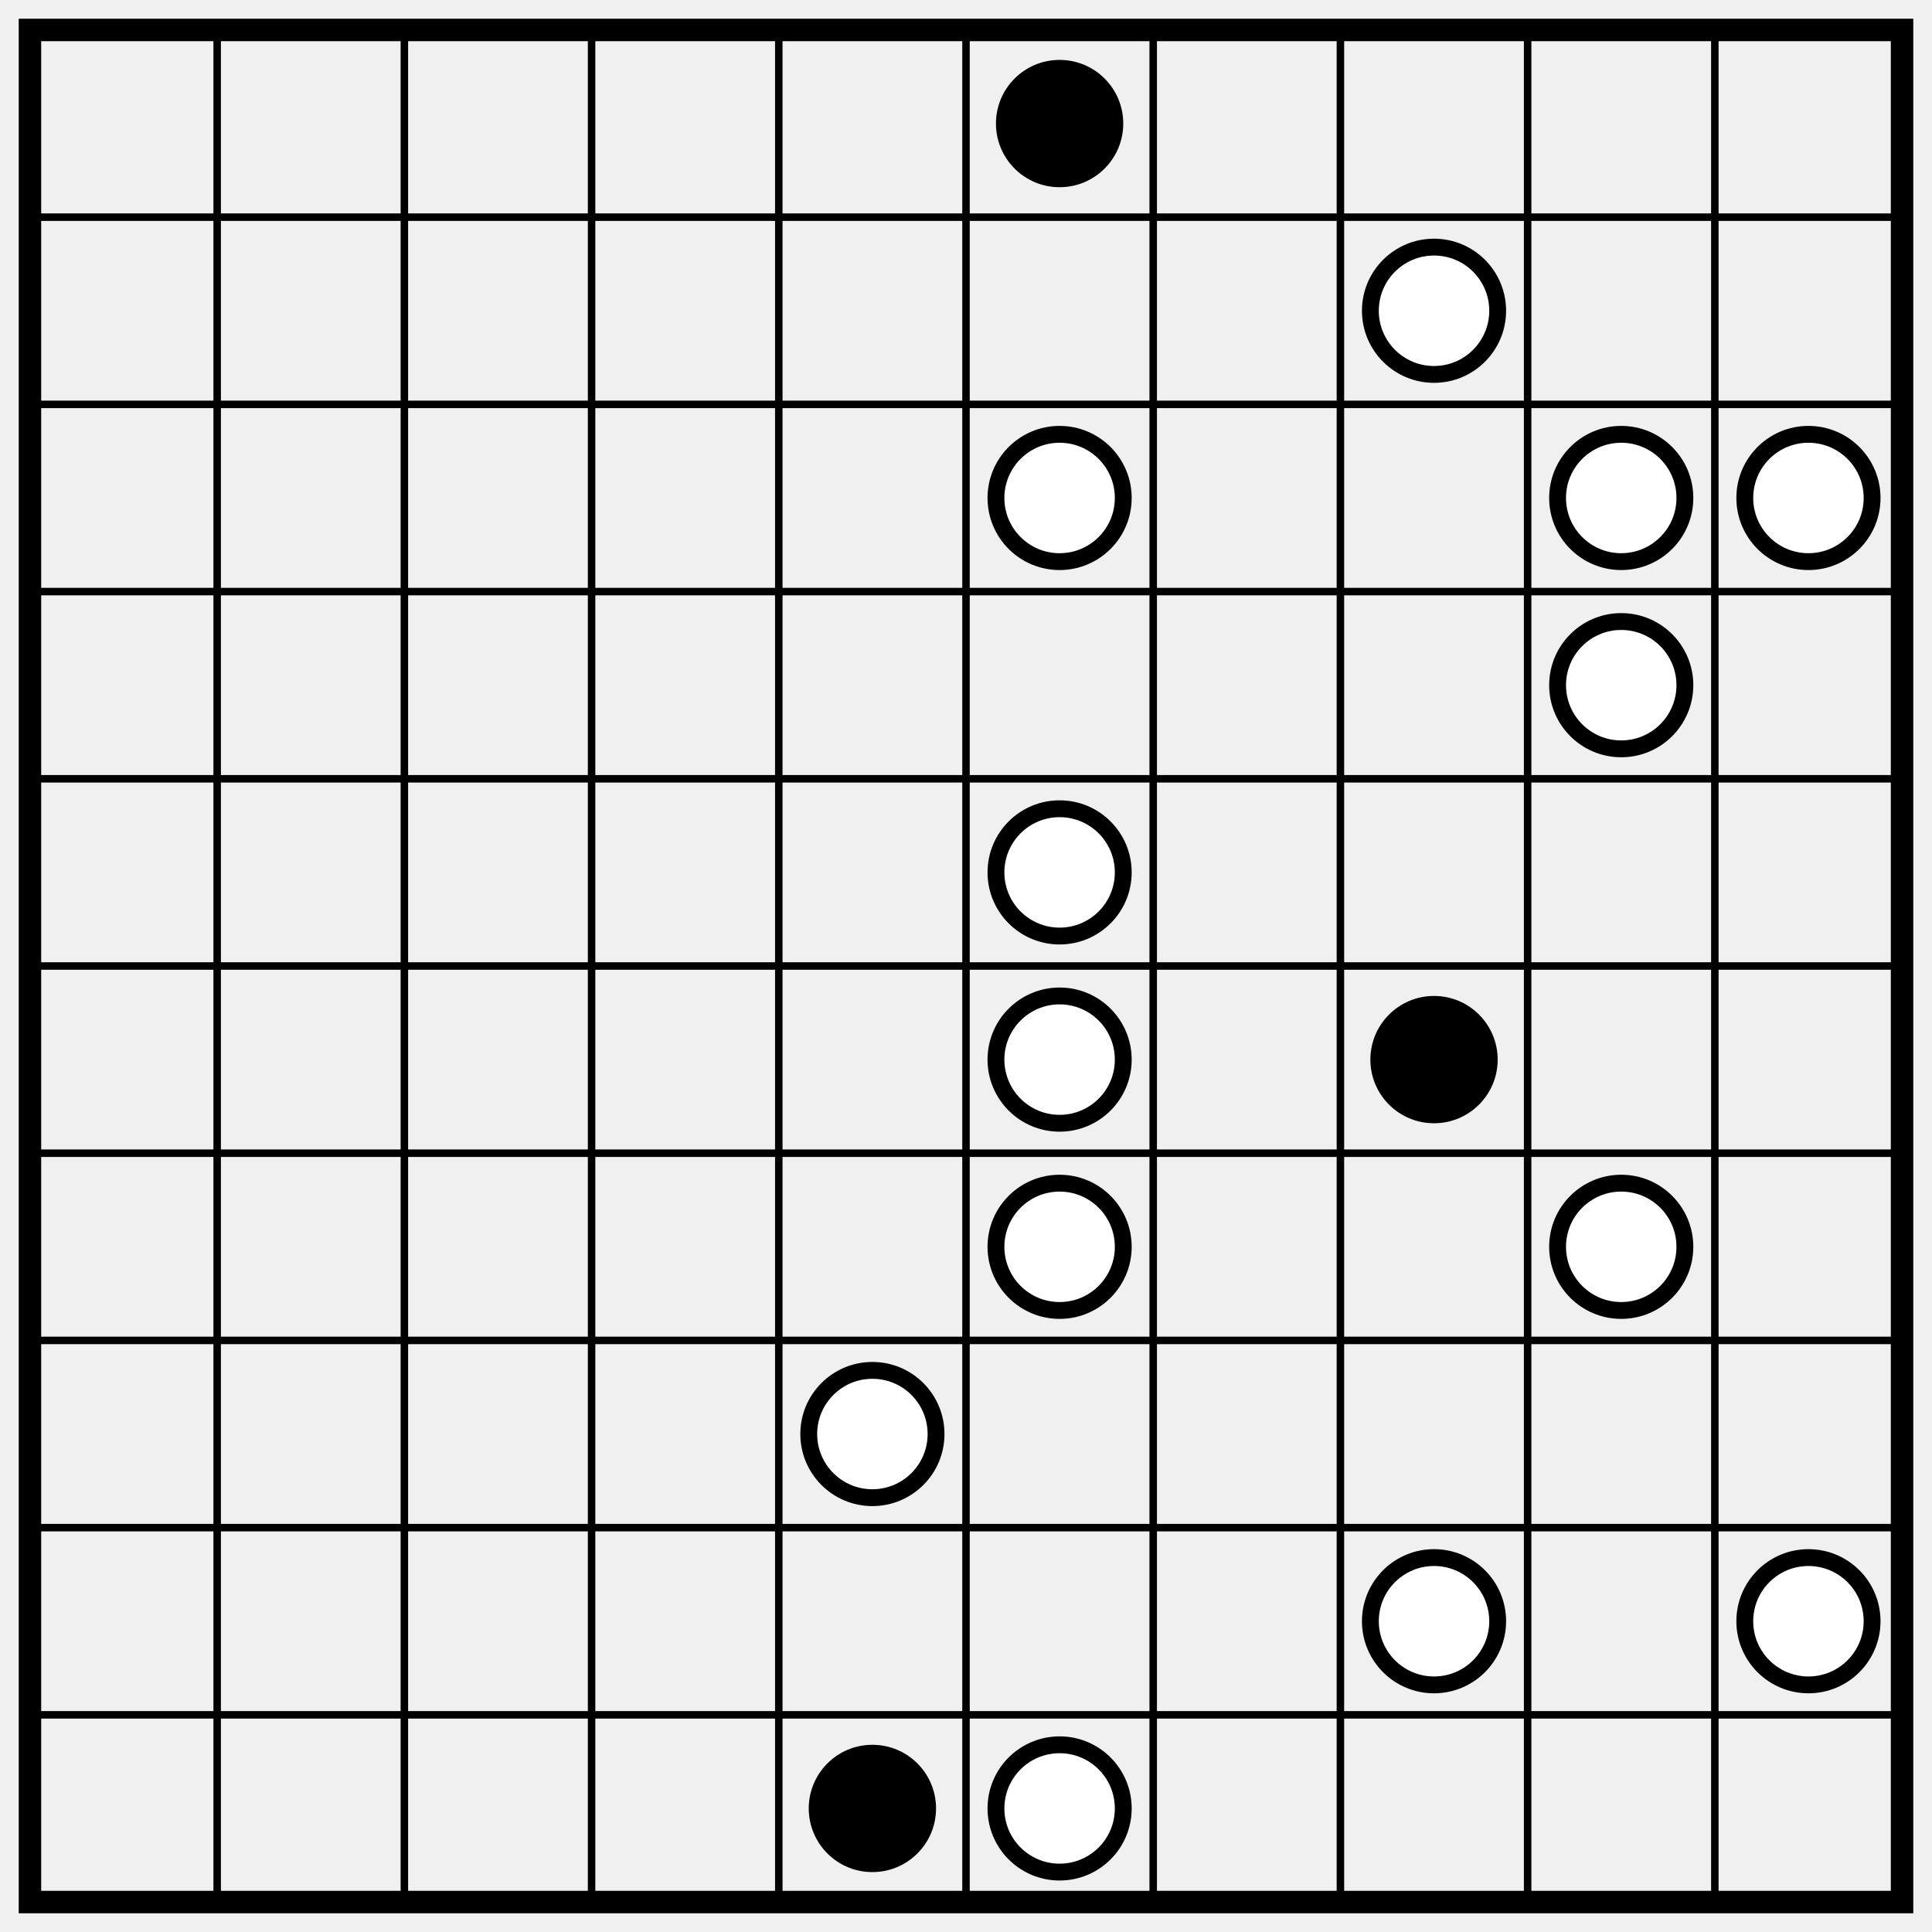
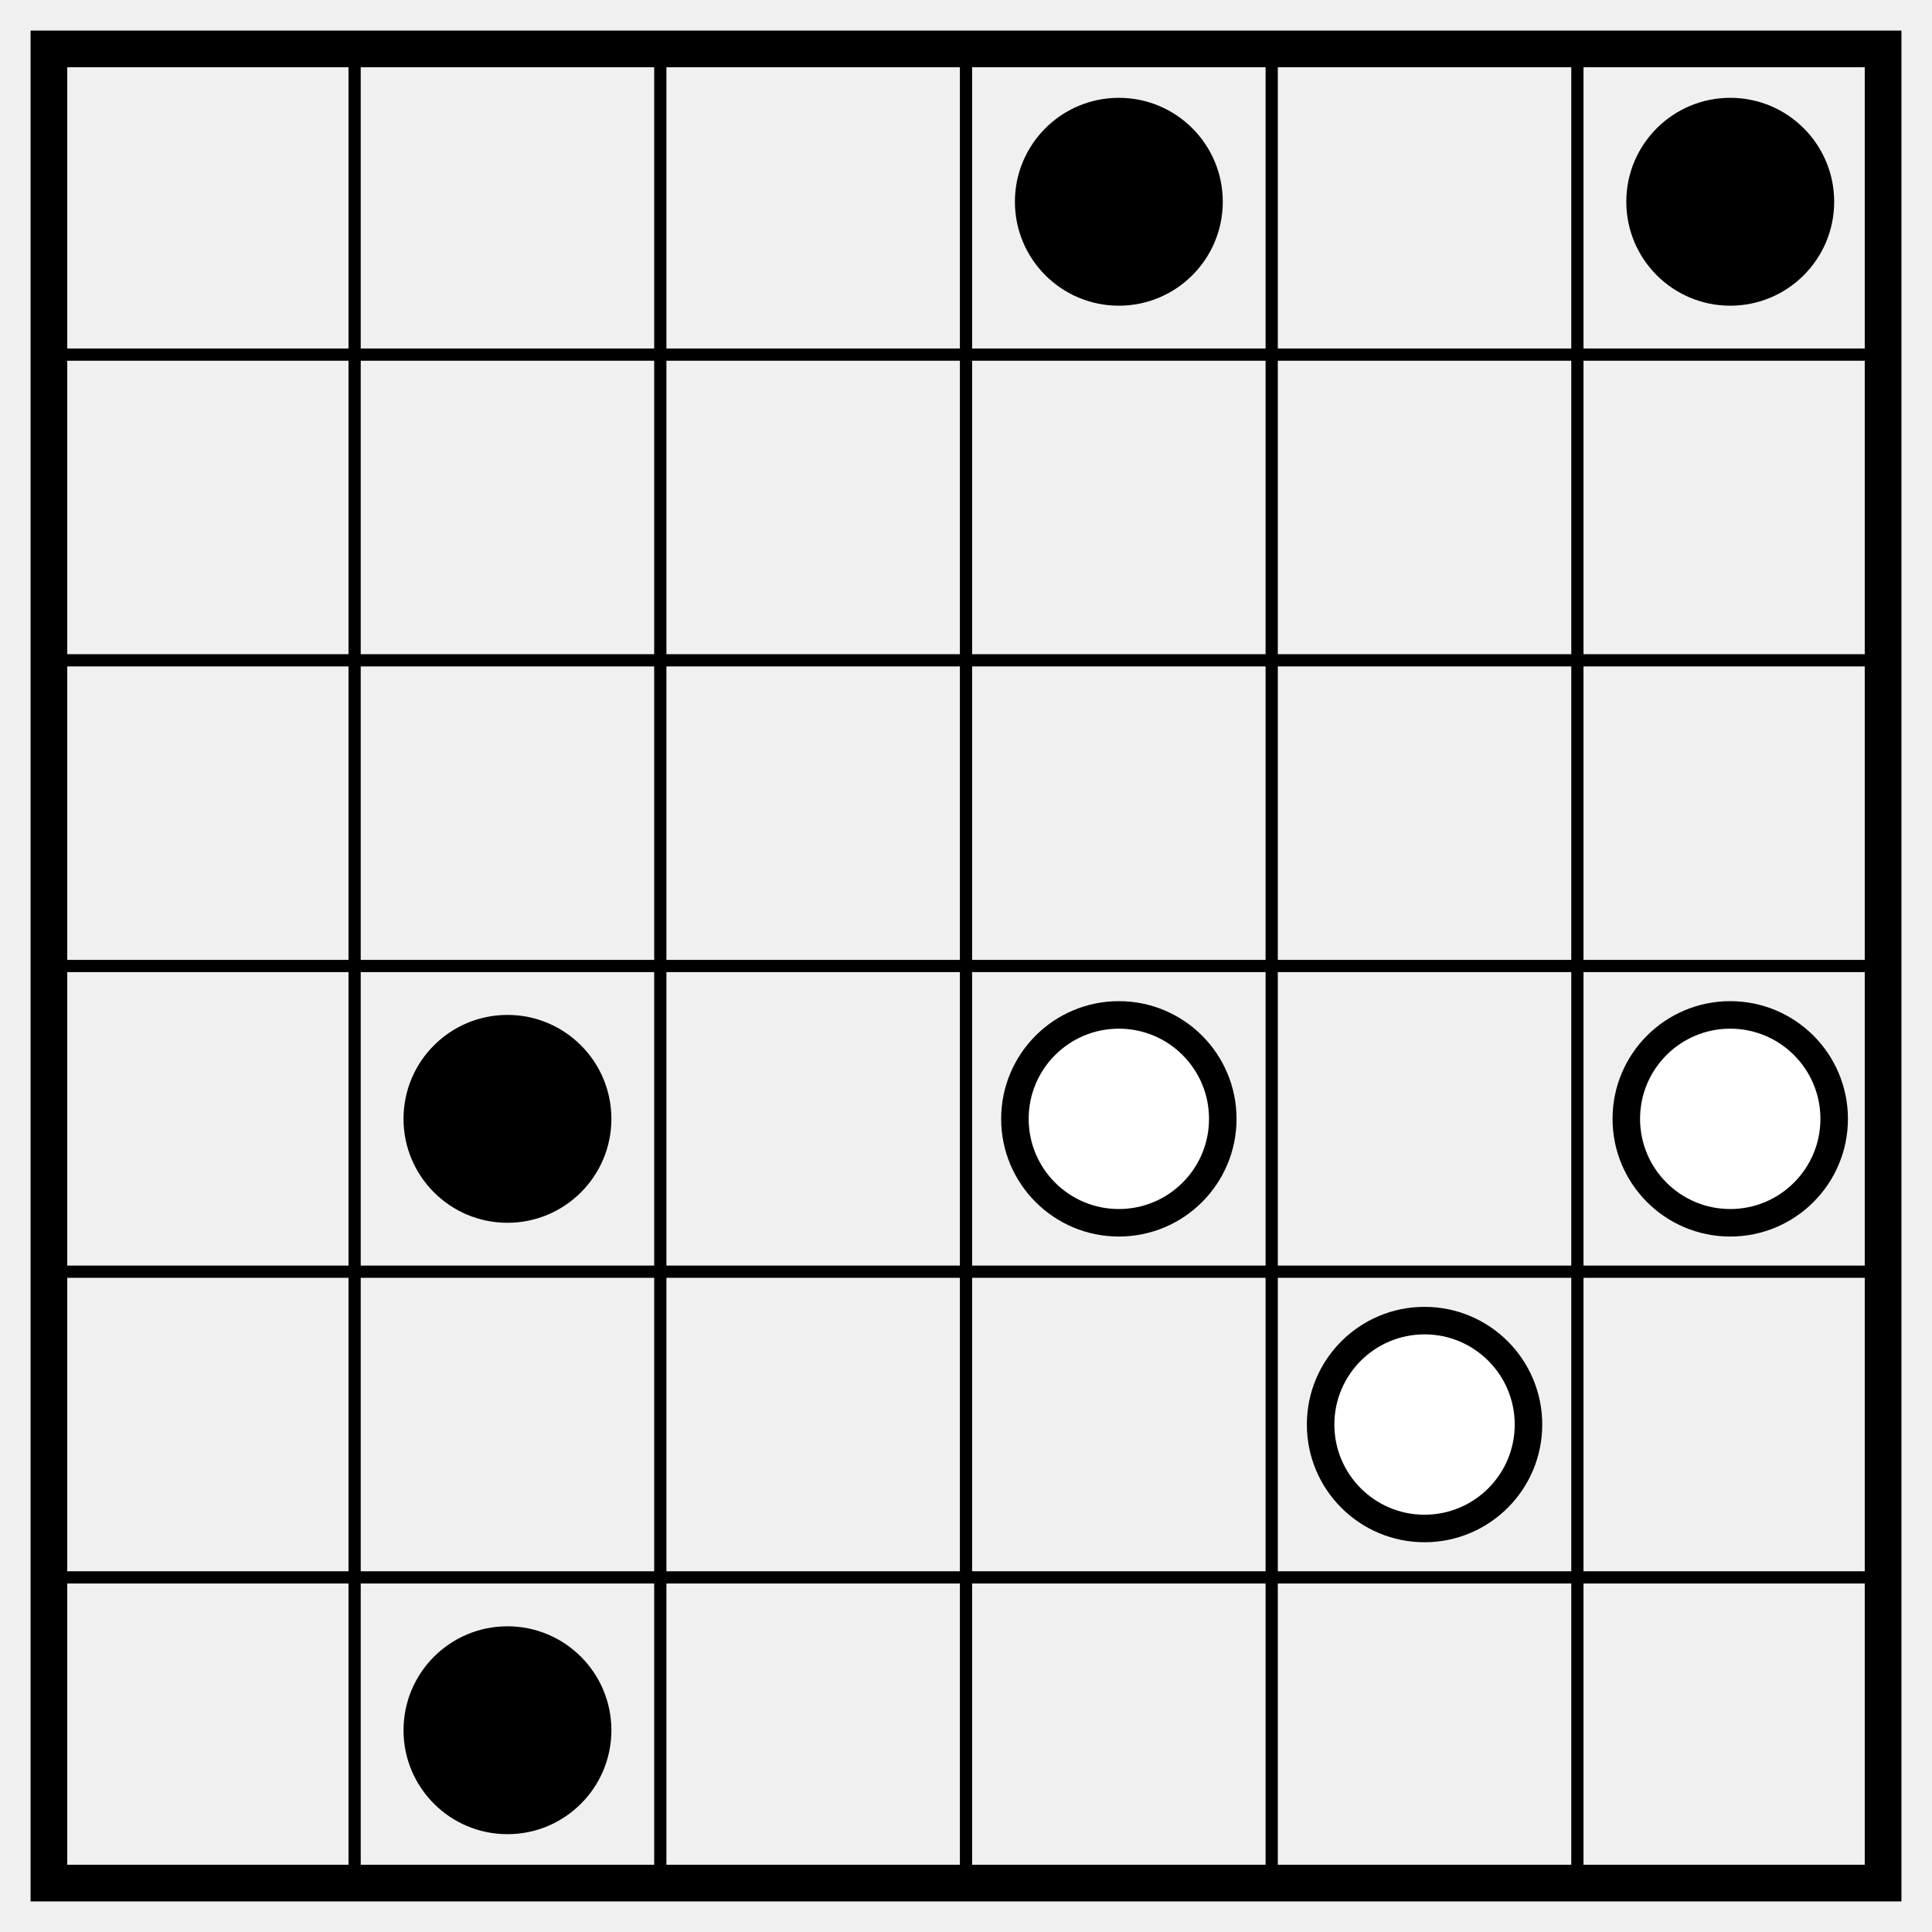
- <svg xmlns="http://www.w3.org/2000/svg" class="p" viewBox="0 0 1032 1032" preserveAspectRatio="xMidYMid meet" shape-rendering="geometricPrecision">
-   <path d="M16 116H1016M16 216H1016M16 316H1016M16 416H1016M16 516H1016M16 616H1016M16 716H1016M16 816H1016M16 916H1016M116 16V1016M216 16V1016M316 16V1016M416 16V1016M516 16V1016M616 16V1016M716 16V1016M816 16V1016M916 16V1016" fill="none" stroke="#000" stroke-width="4" stroke-linecap="square" />
-   <rect x="16" y="16" width="1000" height="1000" fill="none" stroke="#000" stroke-width="12" />
-   <circle cx="566" cy="66" r="34" fill="#000" />
+ <svg xmlns="http://www.w3.org/2000/svg" class="p" viewBox="0 0 632 632" preserveAspectRatio="xMidYMid meet" shape-rendering="geometricPrecision">
+   <path d="M16 116H616M16 216H616M16 316H616M16 416H616M16 516H616M116 16V616M216 16V616M316 16V616M416 16V616M516 16V616" fill="none" stroke="#000" stroke-width="4" stroke-linecap="square" />
+   <rect x="16" y="16" width="600" height="600" fill="none" stroke="#000" stroke-width="12" />
+   <g fill="#000">
+     <circle cx="366" cy="66" r="34" />
+     <circle cx="566" cy="66" r="34" />
+     <circle cx="166" cy="366" r="34" />
+   </g>
  <g fill="#fff" stroke="#000" stroke-width="9">
-     <circle cx="766" cy="166" r="34" />
-     <circle cx="566" cy="266" r="34" />
-     <circle cx="866" cy="266" r="34" />
-     <circle cx="966" cy="266" r="34" />
-     <circle cx="866" cy="366" r="34" />
-     <circle cx="566" cy="466" r="34" />
-     <circle cx="566" cy="566" r="34" />
+     <circle cx="366" cy="366" r="34" />
+     <circle cx="566" cy="366" r="34" />
+     <circle cx="466" cy="466" r="34" />
  </g>
-   <circle cx="766" cy="566" r="34" fill="#000" />
-   <g fill="#fff" stroke="#000" stroke-width="9">
-     <circle cx="566" cy="666" r="34" />
-     <circle cx="866" cy="666" r="34" />
-     <circle cx="466" cy="766" r="34" />
-     <circle cx="766" cy="866" r="34" />
-     <circle cx="966" cy="866" r="34" />
-   </g>
-   <circle cx="466" cy="966" r="34" fill="#000" />
-   <circle cx="566" cy="966" r="34" fill="#fff" stroke="#000" stroke-width="9" />
+   <circle cx="166" cy="566" r="34" fill="#000" />
</svg>
